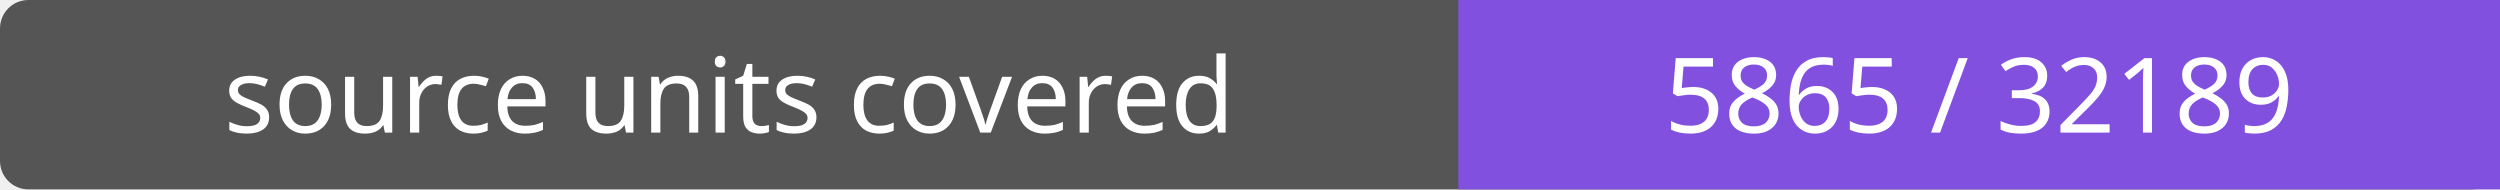
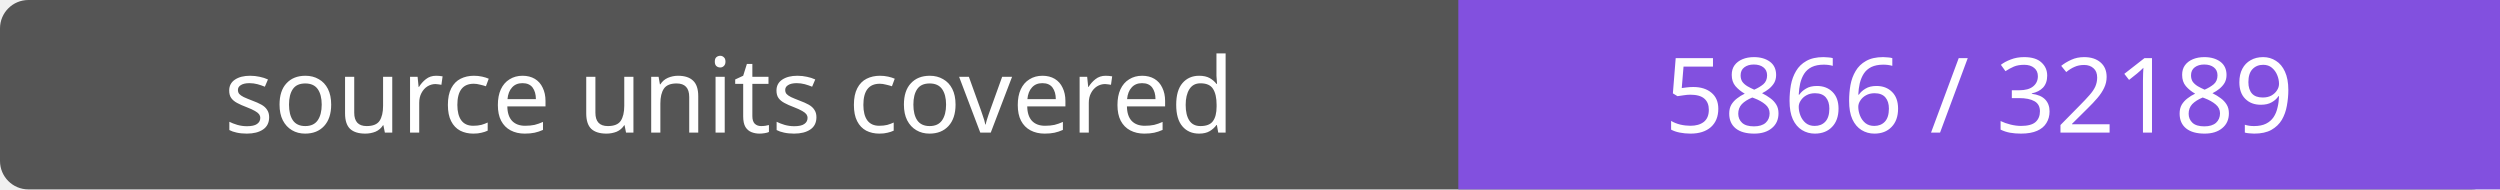
- <svg xmlns="http://www.w3.org/2000/svg" width="264" height="20" role="img" aria-label="source units covered: 5865 / 32189">
+ <svg xmlns="http://www.w3.org/2000/svg" width="264" height="20" role="img" aria-label="source units covered: 5866 / 32189">
  <rect width="264" height="20" rx="3" fill="#555" />
  <path fill="#8250df" d="M154 0h110v20H154z" />
  <g fill="#fff" text-anchor="middle" font-family="Verdana,sans-serif" font-size="11">
    <text x="77.0" y="14">source units covered</text>
-     <text x="209.0" y="14">5865 / 32189</text>
+     <text x="209.0" y="14">5866 / 32189</text>
  </g>
</svg>
